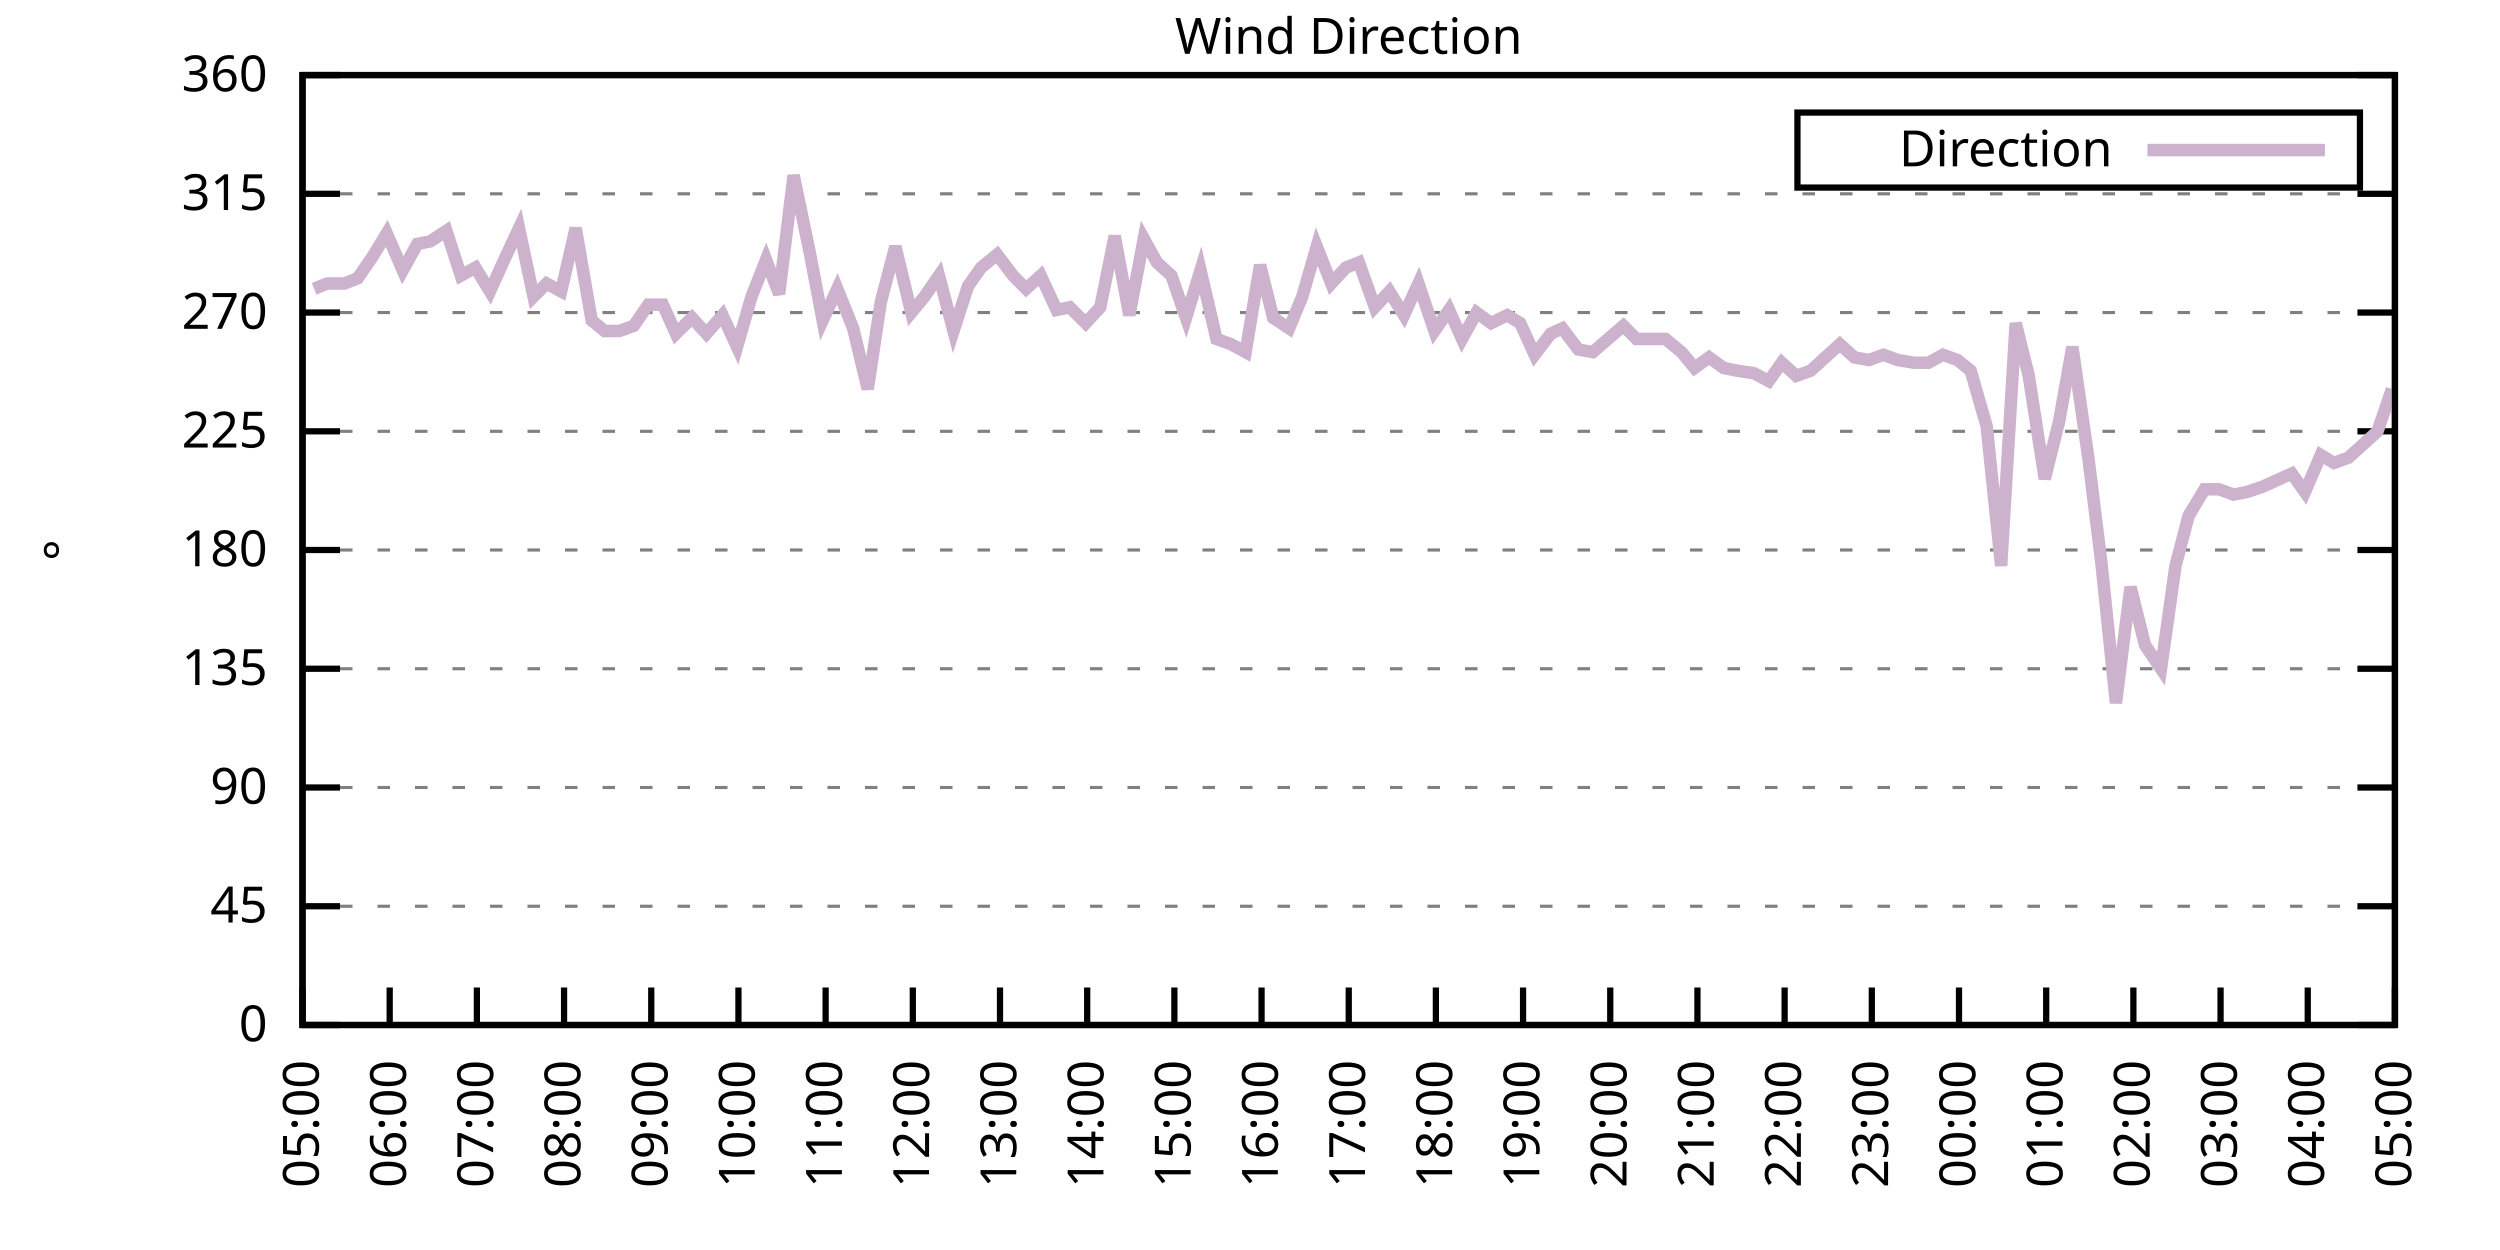
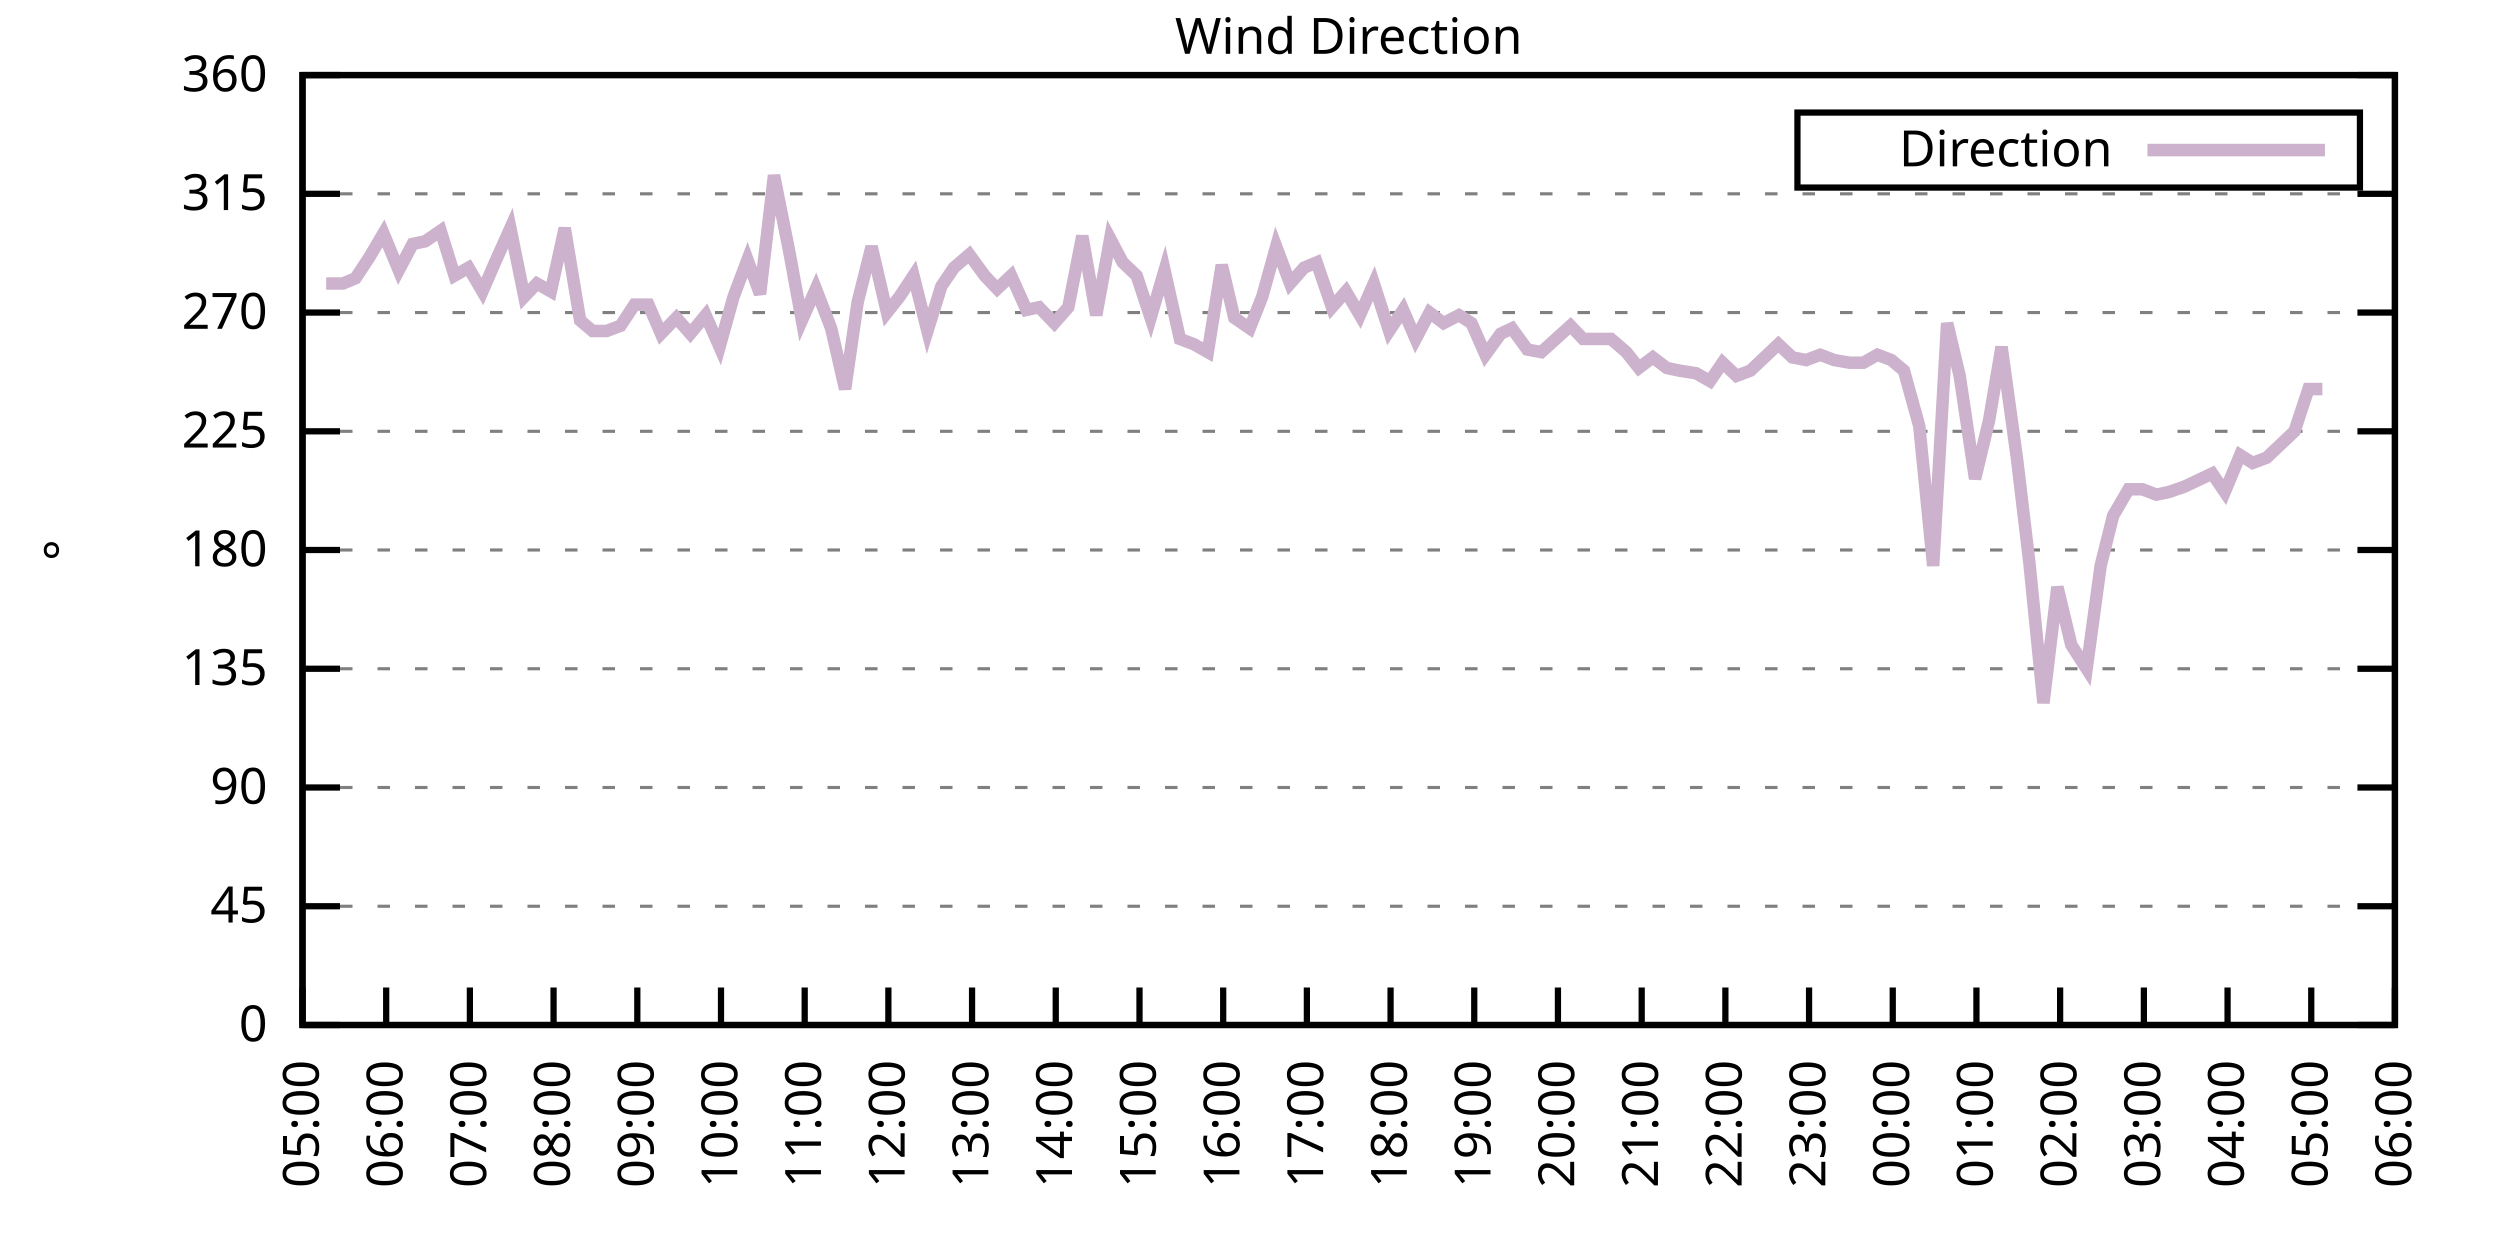
<svg xmlns="http://www.w3.org/2000/svg" xmlns:xlink="http://www.w3.org/1999/xlink" width="400" height="200" viewBox="0 0 400 200">
  <g id="gnuplot_canvas">
    <rect x="0" y="0" width="400" height="200" fill="none" />
    <defs>
      <circle id="gpDot" r="0.5" stroke-width="0.5" stroke="currentColor" />
      <path id="gpPt0" stroke-width="0.333" stroke="currentColor" d="M-1,0 h2 M0,-1 v2" />
      <path id="gpPt1" stroke-width="0.333" stroke="currentColor" d="M-1,-1 L1,1 M1,-1 L-1,1" />
      <path id="gpPt2" stroke-width="0.333" stroke="currentColor" d="M-1,0 L1,0 M0,-1 L0,1 M-1,-1 L1,1 M-1,1 L1,-1" />
      <rect id="gpPt3" stroke-width="0.333" stroke="currentColor" x="-1" y="-1" width="2" height="2" />
      <rect id="gpPt4" stroke-width="0.333" stroke="currentColor" fill="currentColor" x="-1" y="-1" width="2" height="2" />
      <circle id="gpPt5" stroke-width="0.333" stroke="currentColor" cx="0" cy="0" r="1" />
      <use xlink:href="#gpPt5" id="gpPt6" fill="currentColor" stroke="none" />
      <path id="gpPt7" stroke-width="0.333" stroke="currentColor" d="M0,-1.33 L-1.33,0.67 L1.33,0.67 z" />
      <use xlink:href="#gpPt7" id="gpPt8" fill="currentColor" stroke="none" />
      <use xlink:href="#gpPt7" id="gpPt9" stroke="currentColor" transform="rotate(180)" />
      <use xlink:href="#gpPt9" id="gpPt10" fill="currentColor" stroke="none" />
      <use xlink:href="#gpPt3" id="gpPt11" stroke="currentColor" transform="rotate(45)" />
      <use xlink:href="#gpPt11" id="gpPt12" fill="currentColor" stroke="none" />
      <path id="gpPt13" stroke-width="0.333" stroke="currentColor" d="M0,1.330 L1.265,0.411 L0.782,-1.067 L-0.782,-1.076 L-1.265,0.411 z" />
      <use xlink:href="#gpPt13" id="gpPt14" fill="currentColor" stroke="none" />
      <filter id="textbox" filterUnits="objectBoundingBox" x="0" y="0" height="1" width="1">
        <feFlood flood-color="white" flood-opacity="1" result="bgnd" />
        <feComposite in="SourceGraphic" in2="bgnd" operator="atop" />
      </filter>
      <filter id="greybox" filterUnits="objectBoundingBox" x="0" y="0" height="1" width="1">
        <feFlood flood-color="lightgrey" flood-opacity="1" result="grey" />
        <feComposite in="SourceGraphic" in2="grey" operator="atop" />
      </filter>
    </defs>
    <g fill="none" color="white" stroke="currentColor" stroke-width="1.00" stroke-linecap="butt" stroke-linejoin="miter">
</g>
    <g fill="none" color="black" stroke="currentColor" stroke-width="1.00" stroke-linecap="butt" stroke-linejoin="miter">
      <g stroke="none" shape-rendering="crispEdges">
        <polygon fill="rgb(255, 255, 255)" points="48.40,164.00 383.18,164.00 383.18,12.02 48.40,12.02 " />
      </g>
    </g>
    <g fill="none" color="black" stroke="currentColor" stroke-width="1.00" stroke-linecap="butt" stroke-linejoin="miter">
</g>
    <g fill="none" color="black" stroke="black" stroke-width="0.50" stroke-linecap="butt" stroke-linejoin="miter">
</g>
    <g fill="none" color="gray" stroke="currentColor" stroke-width="0.50" stroke-linecap="butt" stroke-linejoin="miter">
      <path stroke="gray" stroke-dasharray="2,4" class="gridline" d="M48.40,164.00 L383.19,164.00  " />
    </g>
    <g fill="none" color="gray" stroke="gray" stroke-width="1.00" stroke-linecap="butt" stroke-linejoin="miter">
</g>
    <g fill="none" color="black" stroke="currentColor" stroke-width="1.00" stroke-linecap="butt" stroke-linejoin="miter">
      <path stroke="black" d="M48.40,164.00 L54.40,164.00 M383.19,164.00 L377.19,164.00  " />
      <g transform="translate(42.80,166.60)" stroke="none" fill="black" font-family="Sans" font-size="8.00" text-anchor="end">
        <text>
          <tspan font-family="Sans"> 0</tspan>
        </text>
      </g>
    </g>
    <g fill="none" color="black" stroke="currentColor" stroke-width="1.00" stroke-linecap="butt" stroke-linejoin="miter">
</g>
    <g fill="none" color="black" stroke="black" stroke-width="0.50" stroke-linecap="butt" stroke-linejoin="miter">
</g>
    <g fill="none" color="gray" stroke="currentColor" stroke-width="0.50" stroke-linecap="butt" stroke-linejoin="miter">
      <path stroke="gray" stroke-dasharray="2,4" class="gridline" d="M48.40,145.00 L383.19,145.00  " />
    </g>
    <g fill="none" color="gray" stroke="gray" stroke-width="1.00" stroke-linecap="butt" stroke-linejoin="miter">
</g>
    <g fill="none" color="black" stroke="currentColor" stroke-width="1.00" stroke-linecap="butt" stroke-linejoin="miter">
      <path stroke="black" d="M48.40,145.00 L54.40,145.00 M383.19,145.00 L377.19,145.00  " />
      <g transform="translate(42.80,147.60)" stroke="none" fill="black" font-family="Sans" font-size="8.00" text-anchor="end">
        <text>
          <tspan font-family="Sans"> 45</tspan>
        </text>
      </g>
    </g>
    <g fill="none" color="black" stroke="currentColor" stroke-width="1.00" stroke-linecap="butt" stroke-linejoin="miter">
</g>
    <g fill="none" color="black" stroke="black" stroke-width="0.50" stroke-linecap="butt" stroke-linejoin="miter">
</g>
    <g fill="none" color="gray" stroke="currentColor" stroke-width="0.50" stroke-linecap="butt" stroke-linejoin="miter">
      <path stroke="gray" stroke-dasharray="2,4" class="gridline" d="M48.40,126.00 L383.19,126.00  " />
    </g>
    <g fill="none" color="gray" stroke="gray" stroke-width="1.00" stroke-linecap="butt" stroke-linejoin="miter">
</g>
    <g fill="none" color="black" stroke="currentColor" stroke-width="1.00" stroke-linecap="butt" stroke-linejoin="miter">
      <path stroke="black" d="M48.40,126.00 L54.40,126.00 M383.19,126.00 L377.19,126.00  " />
      <g transform="translate(42.80,128.60)" stroke="none" fill="black" font-family="Sans" font-size="8.00" text-anchor="end">
        <text>
          <tspan font-family="Sans"> 90</tspan>
        </text>
      </g>
    </g>
    <g fill="none" color="black" stroke="currentColor" stroke-width="1.00" stroke-linecap="butt" stroke-linejoin="miter">
</g>
    <g fill="none" color="black" stroke="black" stroke-width="0.50" stroke-linecap="butt" stroke-linejoin="miter">
</g>
    <g fill="none" color="gray" stroke="currentColor" stroke-width="0.50" stroke-linecap="butt" stroke-linejoin="miter">
      <path stroke="gray" stroke-dasharray="2,4" class="gridline" d="M48.40,107.00 L383.19,107.00  " />
    </g>
    <g fill="none" color="gray" stroke="gray" stroke-width="1.00" stroke-linecap="butt" stroke-linejoin="miter">
</g>
    <g fill="none" color="black" stroke="currentColor" stroke-width="1.00" stroke-linecap="butt" stroke-linejoin="miter">
      <path stroke="black" d="M48.40,107.00 L54.40,107.00 M383.19,107.00 L377.19,107.00  " />
      <g transform="translate(42.80,109.60)" stroke="none" fill="black" font-family="Sans" font-size="8.00" text-anchor="end">
        <text>
          <tspan font-family="Sans"> 135</tspan>
        </text>
      </g>
    </g>
    <g fill="none" color="black" stroke="currentColor" stroke-width="1.00" stroke-linecap="butt" stroke-linejoin="miter">
</g>
    <g fill="none" color="black" stroke="black" stroke-width="0.50" stroke-linecap="butt" stroke-linejoin="miter">
</g>
    <g fill="none" color="gray" stroke="currentColor" stroke-width="0.50" stroke-linecap="butt" stroke-linejoin="miter">
      <path stroke="gray" stroke-dasharray="2,4" class="gridline" d="M48.40,88.00 L383.19,88.00  " />
    </g>
    <g fill="none" color="gray" stroke="gray" stroke-width="1.00" stroke-linecap="butt" stroke-linejoin="miter">
</g>
    <g fill="none" color="black" stroke="currentColor" stroke-width="1.00" stroke-linecap="butt" stroke-linejoin="miter">
      <path stroke="black" d="M48.40,88.00 L54.40,88.00 M383.19,88.00 L377.19,88.00  " />
      <g transform="translate(42.80,90.60)" stroke="none" fill="black" font-family="Sans" font-size="8.00" text-anchor="end">
        <text>
          <tspan font-family="Sans"> 180</tspan>
        </text>
      </g>
    </g>
    <g fill="none" color="black" stroke="currentColor" stroke-width="1.00" stroke-linecap="butt" stroke-linejoin="miter">
</g>
    <g fill="none" color="black" stroke="black" stroke-width="0.50" stroke-linecap="butt" stroke-linejoin="miter">
</g>
    <g fill="none" color="gray" stroke="currentColor" stroke-width="0.50" stroke-linecap="butt" stroke-linejoin="miter">
      <path stroke="gray" stroke-dasharray="2,4" class="gridline" d="M48.40,69.01 L383.19,69.01  " />
    </g>
    <g fill="none" color="gray" stroke="gray" stroke-width="1.00" stroke-linecap="butt" stroke-linejoin="miter">
</g>
    <g fill="none" color="black" stroke="currentColor" stroke-width="1.00" stroke-linecap="butt" stroke-linejoin="miter">
      <path stroke="black" d="M48.40,69.01 L54.40,69.01 M383.19,69.01 L377.19,69.01  " />
      <g transform="translate(42.80,71.61)" stroke="none" fill="black" font-family="Sans" font-size="8.00" text-anchor="end">
        <text>
          <tspan font-family="Sans"> 225</tspan>
        </text>
      </g>
    </g>
    <g fill="none" color="black" stroke="currentColor" stroke-width="1.00" stroke-linecap="butt" stroke-linejoin="miter">
</g>
    <g fill="none" color="black" stroke="black" stroke-width="0.50" stroke-linecap="butt" stroke-linejoin="miter">
</g>
    <g fill="none" color="gray" stroke="currentColor" stroke-width="0.50" stroke-linecap="butt" stroke-linejoin="miter">
      <path stroke="gray" stroke-dasharray="2,4" class="gridline" d="M48.40,50.01 L383.19,50.01  " />
    </g>
    <g fill="none" color="gray" stroke="gray" stroke-width="1.00" stroke-linecap="butt" stroke-linejoin="miter">
</g>
    <g fill="none" color="black" stroke="currentColor" stroke-width="1.00" stroke-linecap="butt" stroke-linejoin="miter">
      <path stroke="black" d="M48.40,50.01 L54.40,50.01 M383.19,50.01 L377.19,50.01  " />
      <g transform="translate(42.80,52.61)" stroke="none" fill="black" font-family="Sans" font-size="8.00" text-anchor="end">
        <text>
          <tspan font-family="Sans"> 270</tspan>
        </text>
      </g>
    </g>
    <g fill="none" color="black" stroke="currentColor" stroke-width="1.00" stroke-linecap="butt" stroke-linejoin="miter">
</g>
    <g fill="none" color="black" stroke="black" stroke-width="0.50" stroke-linecap="butt" stroke-linejoin="miter">
</g>
    <g fill="none" color="gray" stroke="currentColor" stroke-width="0.50" stroke-linecap="butt" stroke-linejoin="miter">
      <path stroke="gray" stroke-dasharray="2,4" class="gridline" d="M48.40,31.01 L383.19,31.01  " />
    </g>
    <g fill="none" color="gray" stroke="gray" stroke-width="1.00" stroke-linecap="butt" stroke-linejoin="miter">
</g>
    <g fill="none" color="black" stroke="currentColor" stroke-width="1.00" stroke-linecap="butt" stroke-linejoin="miter">
      <path stroke="black" d="M48.40,31.01 L54.40,31.01 M383.19,31.01 L377.19,31.01  " />
      <g transform="translate(42.80,33.61)" stroke="none" fill="black" font-family="Sans" font-size="8.00" text-anchor="end">
        <text>
          <tspan font-family="Sans"> 315</tspan>
        </text>
      </g>
    </g>
    <g fill="none" color="black" stroke="currentColor" stroke-width="1.00" stroke-linecap="butt" stroke-linejoin="miter">
</g>
    <g fill="none" color="black" stroke="black" stroke-width="0.50" stroke-linecap="butt" stroke-linejoin="miter">
</g>
    <g fill="none" color="gray" stroke="currentColor" stroke-width="0.50" stroke-linecap="butt" stroke-linejoin="miter">
      <path stroke="gray" stroke-dasharray="2,4" class="gridline" d="M48.40,12.01 L383.19,12.01  " />
    </g>
    <g fill="none" color="gray" stroke="gray" stroke-width="1.00" stroke-linecap="butt" stroke-linejoin="miter">
</g>
    <g fill="none" color="black" stroke="currentColor" stroke-width="1.00" stroke-linecap="butt" stroke-linejoin="miter">
      <path stroke="black" d="M48.40,12.01 L54.40,12.01 M383.19,12.01 L377.19,12.01  " />
      <g transform="translate(42.80,14.61)" stroke="none" fill="black" font-family="Sans" font-size="8.00" text-anchor="end">
        <text>
          <tspan font-family="Sans"> 360</tspan>
        </text>
      </g>
    </g>
    <g fill="none" color="black" stroke="currentColor" stroke-width="1.00" stroke-linecap="butt" stroke-linejoin="miter">
      <path stroke="black" d="M48.40,164.00 L48.40,158.00  " />
      <g transform="translate(51.00,169.60) rotate(270.00)" stroke="none" fill="black" font-family="Sans" font-size="8.00" text-anchor="end">
        <text>
          <tspan font-family="Sans">05:00</tspan>
        </text>
      </g>
    </g>
    <g fill="none" color="black" stroke="currentColor" stroke-width="1.00" stroke-linecap="butt" stroke-linejoin="miter">
-       <path stroke="black" d="M62.35,164.00 L62.35,158.00  " />
-       <g transform="translate(64.95,169.60) rotate(270.00)" stroke="none" fill="black" font-family="Sans" font-size="8.00" text-anchor="end">
+       <path stroke="black" d="M61.79,164.00 L61.79,158.00  " />
+       <g transform="translate(64.39,169.60) rotate(270.00)" stroke="none" fill="black" font-family="Sans" font-size="8.00" text-anchor="end">
        <text>
          <tspan font-family="Sans">06:00</tspan>
        </text>
      </g>
    </g>
    <g fill="none" color="black" stroke="currentColor" stroke-width="1.00" stroke-linecap="butt" stroke-linejoin="miter">
-       <path stroke="black" d="M76.30,164.00 L76.30,158.00  " />
-       <g transform="translate(78.90,169.60) rotate(270.00)" stroke="none" fill="black" font-family="Sans" font-size="8.00" text-anchor="end">
+       <path stroke="black" d="M75.18,164.00 L75.18,158.00  " />
+       <g transform="translate(77.78,169.60) rotate(270.00)" stroke="none" fill="black" font-family="Sans" font-size="8.00" text-anchor="end">
        <text>
          <tspan font-family="Sans">07:00</tspan>
        </text>
      </g>
    </g>
    <g fill="none" color="black" stroke="currentColor" stroke-width="1.00" stroke-linecap="butt" stroke-linejoin="miter">
-       <path stroke="black" d="M90.25,164.00 L90.25,158.00  " />
-       <g transform="translate(92.85,169.60) rotate(270.00)" stroke="none" fill="black" font-family="Sans" font-size="8.00" text-anchor="end">
+       <path stroke="black" d="M88.57,164.00 L88.57,158.00  " />
+       <g transform="translate(91.17,169.60) rotate(270.00)" stroke="none" fill="black" font-family="Sans" font-size="8.00" text-anchor="end">
        <text>
          <tspan font-family="Sans">08:00</tspan>
        </text>
      </g>
    </g>
    <g fill="none" color="black" stroke="currentColor" stroke-width="1.00" stroke-linecap="butt" stroke-linejoin="miter">
-       <path stroke="black" d="M104.20,164.00 L104.20,158.00  " />
-       <g transform="translate(106.80,169.60) rotate(270.00)" stroke="none" fill="black" font-family="Sans" font-size="8.00" text-anchor="end">
+       <path stroke="black" d="M101.97,164.00 L101.97,158.00  " />
+       <g transform="translate(104.57,169.60) rotate(270.00)" stroke="none" fill="black" font-family="Sans" font-size="8.00" text-anchor="end">
        <text>
          <tspan font-family="Sans">09:00</tspan>
        </text>
      </g>
    </g>
    <g fill="none" color="black" stroke="currentColor" stroke-width="1.00" stroke-linecap="butt" stroke-linejoin="miter">
-       <path stroke="black" d="M118.15,164.00 L118.15,158.00  " />
-       <g transform="translate(120.75,169.60) rotate(270.00)" stroke="none" fill="black" font-family="Sans" font-size="8.00" text-anchor="end">
+       <path stroke="black" d="M115.36,164.00 L115.36,158.00  " />
+       <g transform="translate(117.96,169.60) rotate(270.00)" stroke="none" fill="black" font-family="Sans" font-size="8.00" text-anchor="end">
        <text>
          <tspan font-family="Sans">10:00</tspan>
        </text>
      </g>
    </g>
    <g fill="none" color="black" stroke="currentColor" stroke-width="1.00" stroke-linecap="butt" stroke-linejoin="miter">
-       <path stroke="black" d="M132.10,164.00 L132.10,158.00  " />
-       <g transform="translate(134.70,169.60) rotate(270.00)" stroke="none" fill="black" font-family="Sans" font-size="8.00" text-anchor="end">
+       <path stroke="black" d="M128.75,164.00 L128.75,158.00  " />
+       <g transform="translate(131.35,169.60) rotate(270.00)" stroke="none" fill="black" font-family="Sans" font-size="8.00" text-anchor="end">
        <text>
          <tspan font-family="Sans">11:00</tspan>
        </text>
      </g>
    </g>
    <g fill="none" color="black" stroke="currentColor" stroke-width="1.00" stroke-linecap="butt" stroke-linejoin="miter">
-       <path stroke="black" d="M146.05,164.00 L146.05,158.00  " />
-       <g transform="translate(148.65,169.60) rotate(270.00)" stroke="none" fill="black" font-family="Sans" font-size="8.00" text-anchor="end">
+       <path stroke="black" d="M142.14,164.00 L142.14,158.00  " />
+       <g transform="translate(144.74,169.60) rotate(270.00)" stroke="none" fill="black" font-family="Sans" font-size="8.00" text-anchor="end">
        <text>
          <tspan font-family="Sans">12:00</tspan>
        </text>
      </g>
    </g>
    <g fill="none" color="black" stroke="currentColor" stroke-width="1.00" stroke-linecap="butt" stroke-linejoin="miter">
-       <path stroke="black" d="M160.00,164.00 L160.00,158.00  " />
-       <g transform="translate(162.60,169.60) rotate(270.00)" stroke="none" fill="black" font-family="Sans" font-size="8.00" text-anchor="end">
+       <path stroke="black" d="M155.53,164.00 L155.53,158.00  " />
+       <g transform="translate(158.13,169.60) rotate(270.00)" stroke="none" fill="black" font-family="Sans" font-size="8.00" text-anchor="end">
        <text>
          <tspan font-family="Sans">13:00</tspan>
        </text>
      </g>
    </g>
    <g fill="none" color="black" stroke="currentColor" stroke-width="1.00" stroke-linecap="butt" stroke-linejoin="miter">
-       <path stroke="black" d="M173.95,164.00 L173.95,158.00  " />
-       <g transform="translate(176.55,169.60) rotate(270.00)" stroke="none" fill="black" font-family="Sans" font-size="8.00" text-anchor="end">
+       <path stroke="black" d="M168.92,164.00 L168.92,158.00  " />
+       <g transform="translate(171.52,169.60) rotate(270.00)" stroke="none" fill="black" font-family="Sans" font-size="8.00" text-anchor="end">
        <text>
          <tspan font-family="Sans">14:00</tspan>
        </text>
      </g>
    </g>
    <g fill="none" color="black" stroke="currentColor" stroke-width="1.00" stroke-linecap="butt" stroke-linejoin="miter">
-       <path stroke="black" d="M187.90,164.00 L187.90,158.00  " />
-       <g transform="translate(190.50,169.60) rotate(270.00)" stroke="none" fill="black" font-family="Sans" font-size="8.00" text-anchor="end">
+       <path stroke="black" d="M182.32,164.00 L182.32,158.00  " />
+       <g transform="translate(184.92,169.60) rotate(270.00)" stroke="none" fill="black" font-family="Sans" font-size="8.00" text-anchor="end">
        <text>
          <tspan font-family="Sans">15:00</tspan>
        </text>
      </g>
    </g>
    <g fill="none" color="black" stroke="currentColor" stroke-width="1.00" stroke-linecap="butt" stroke-linejoin="miter">
-       <path stroke="black" d="M201.85,164.00 L201.85,158.00  " />
-       <g transform="translate(204.45,169.60) rotate(270.00)" stroke="none" fill="black" font-family="Sans" font-size="8.00" text-anchor="end">
+       <path stroke="black" d="M195.71,164.00 L195.71,158.00  " />
+       <g transform="translate(198.31,169.60) rotate(270.00)" stroke="none" fill="black" font-family="Sans" font-size="8.00" text-anchor="end">
        <text>
          <tspan font-family="Sans">16:00</tspan>
        </text>
      </g>
    </g>
    <g fill="none" color="black" stroke="currentColor" stroke-width="1.00" stroke-linecap="butt" stroke-linejoin="miter">
-       <path stroke="black" d="M215.80,164.00 L215.80,158.00  " />
-       <g transform="translate(218.40,169.60) rotate(270.00)" stroke="none" fill="black" font-family="Sans" font-size="8.00" text-anchor="end">
+       <path stroke="black" d="M209.10,164.00 L209.10,158.00  " />
+       <g transform="translate(211.70,169.60) rotate(270.00)" stroke="none" fill="black" font-family="Sans" font-size="8.00" text-anchor="end">
        <text>
          <tspan font-family="Sans">17:00</tspan>
        </text>
      </g>
    </g>
    <g fill="none" color="black" stroke="currentColor" stroke-width="1.00" stroke-linecap="butt" stroke-linejoin="miter">
-       <path stroke="black" d="M229.74,164.00 L229.74,158.00  " />
-       <g transform="translate(232.34,169.60) rotate(270.00)" stroke="none" fill="black" font-family="Sans" font-size="8.00" text-anchor="end">
+       <path stroke="black" d="M222.49,164.00 L222.49,158.00  " />
+       <g transform="translate(225.09,169.60) rotate(270.00)" stroke="none" fill="black" font-family="Sans" font-size="8.00" text-anchor="end">
        <text>
          <tspan font-family="Sans">18:00</tspan>
        </text>
      </g>
    </g>
    <g fill="none" color="black" stroke="currentColor" stroke-width="1.00" stroke-linecap="butt" stroke-linejoin="miter">
-       <path stroke="black" d="M243.69,164.00 L243.69,158.00  " />
-       <g transform="translate(246.29,169.60) rotate(270.00)" stroke="none" fill="black" font-family="Sans" font-size="8.00" text-anchor="end">
+       <path stroke="black" d="M235.88,164.00 L235.88,158.00  " />
+       <g transform="translate(238.48,169.60) rotate(270.00)" stroke="none" fill="black" font-family="Sans" font-size="8.00" text-anchor="end">
        <text>
          <tspan font-family="Sans">19:00</tspan>
        </text>
      </g>
    </g>
    <g fill="none" color="black" stroke="currentColor" stroke-width="1.00" stroke-linecap="butt" stroke-linejoin="miter">
-       <path stroke="black" d="M257.64,164.00 L257.64,158.00  " />
-       <g transform="translate(260.24,169.60) rotate(270.00)" stroke="none" fill="black" font-family="Sans" font-size="8.00" text-anchor="end">
+       <path stroke="black" d="M249.27,164.00 L249.27,158.00  " />
+       <g transform="translate(251.87,169.60) rotate(270.00)" stroke="none" fill="black" font-family="Sans" font-size="8.00" text-anchor="end">
        <text>
          <tspan font-family="Sans">20:00</tspan>
        </text>
      </g>
    </g>
    <g fill="none" color="black" stroke="currentColor" stroke-width="1.00" stroke-linecap="butt" stroke-linejoin="miter">
-       <path stroke="black" d="M271.59,164.00 L271.59,158.00  " />
-       <g transform="translate(274.19,169.60) rotate(270.00)" stroke="none" fill="black" font-family="Sans" font-size="8.00" text-anchor="end">
+       <path stroke="black" d="M262.67,164.00 L262.67,158.00  " />
+       <g transform="translate(265.27,169.60) rotate(270.00)" stroke="none" fill="black" font-family="Sans" font-size="8.00" text-anchor="end">
        <text>
          <tspan font-family="Sans">21:00</tspan>
        </text>
      </g>
    </g>
    <g fill="none" color="black" stroke="currentColor" stroke-width="1.00" stroke-linecap="butt" stroke-linejoin="miter">
-       <path stroke="black" d="M285.54,164.00 L285.54,158.00  " />
-       <g transform="translate(288.14,169.60) rotate(270.00)" stroke="none" fill="black" font-family="Sans" font-size="8.00" text-anchor="end">
+       <path stroke="black" d="M276.06,164.00 L276.06,158.00  " />
+       <g transform="translate(278.66,169.60) rotate(270.00)" stroke="none" fill="black" font-family="Sans" font-size="8.00" text-anchor="end">
        <text>
          <tspan font-family="Sans">22:00</tspan>
        </text>
      </g>
    </g>
    <g fill="none" color="black" stroke="currentColor" stroke-width="1.00" stroke-linecap="butt" stroke-linejoin="miter">
-       <path stroke="black" d="M299.49,164.00 L299.49,158.00  " />
-       <g transform="translate(302.09,169.60) rotate(270.00)" stroke="none" fill="black" font-family="Sans" font-size="8.00" text-anchor="end">
+       <path stroke="black" d="M289.45,164.00 L289.45,158.00  " />
+       <g transform="translate(292.05,169.60) rotate(270.00)" stroke="none" fill="black" font-family="Sans" font-size="8.00" text-anchor="end">
        <text>
          <tspan font-family="Sans">23:00</tspan>
        </text>
      </g>
    </g>
    <g fill="none" color="black" stroke="currentColor" stroke-width="1.00" stroke-linecap="butt" stroke-linejoin="miter">
-       <path stroke="black" d="M313.44,164.00 L313.44,158.00  " />
-       <g transform="translate(316.04,169.60) rotate(270.00)" stroke="none" fill="black" font-family="Sans" font-size="8.00" text-anchor="end">
+       <path stroke="black" d="M302.84,164.00 L302.84,158.00  " />
+       <g transform="translate(305.44,169.60) rotate(270.00)" stroke="none" fill="black" font-family="Sans" font-size="8.00" text-anchor="end">
        <text>
          <tspan font-family="Sans">00:00</tspan>
        </text>
      </g>
    </g>
    <g fill="none" color="black" stroke="currentColor" stroke-width="1.00" stroke-linecap="butt" stroke-linejoin="miter">
-       <path stroke="black" d="M327.39,164.00 L327.39,158.00  " />
-       <g transform="translate(329.99,169.60) rotate(270.00)" stroke="none" fill="black" font-family="Sans" font-size="8.00" text-anchor="end">
+       <path stroke="black" d="M316.23,164.00 L316.23,158.00  " />
+       <g transform="translate(318.83,169.60) rotate(270.00)" stroke="none" fill="black" font-family="Sans" font-size="8.00" text-anchor="end">
        <text>
          <tspan font-family="Sans">01:00</tspan>
        </text>
      </g>
    </g>
    <g fill="none" color="black" stroke="currentColor" stroke-width="1.00" stroke-linecap="butt" stroke-linejoin="miter">
-       <path stroke="black" d="M341.34,164.00 L341.34,158.00  " />
-       <g transform="translate(343.94,169.60) rotate(270.00)" stroke="none" fill="black" font-family="Sans" font-size="8.00" text-anchor="end">
+       <path stroke="black" d="M329.62,164.00 L329.62,158.00  " />
+       <g transform="translate(332.22,169.60) rotate(270.00)" stroke="none" fill="black" font-family="Sans" font-size="8.00" text-anchor="end">
        <text>
          <tspan font-family="Sans">02:00</tspan>
        </text>
      </g>
    </g>
    <g fill="none" color="black" stroke="currentColor" stroke-width="1.00" stroke-linecap="butt" stroke-linejoin="miter">
-       <path stroke="black" d="M355.29,164.00 L355.29,158.00  " />
-       <g transform="translate(357.89,169.60) rotate(270.00)" stroke="none" fill="black" font-family="Sans" font-size="8.00" text-anchor="end">
+       <path stroke="black" d="M343.02,164.00 L343.02,158.00  " />
+       <g transform="translate(345.62,169.60) rotate(270.00)" stroke="none" fill="black" font-family="Sans" font-size="8.00" text-anchor="end">
        <text>
          <tspan font-family="Sans">03:00</tspan>
        </text>
      </g>
    </g>
    <g fill="none" color="black" stroke="currentColor" stroke-width="1.00" stroke-linecap="butt" stroke-linejoin="miter">
-       <path stroke="black" d="M369.24,164.00 L369.24,158.00  " />
-       <g transform="translate(371.84,169.60) rotate(270.00)" stroke="none" fill="black" font-family="Sans" font-size="8.00" text-anchor="end">
+       <path stroke="black" d="M356.41,164.00 L356.41,158.00  " />
+       <g transform="translate(359.01,169.60) rotate(270.00)" stroke="none" fill="black" font-family="Sans" font-size="8.00" text-anchor="end">
        <text>
          <tspan font-family="Sans">04:00</tspan>
+         </text>
+       </g>
+     </g>
+     <g fill="none" color="black" stroke="currentColor" stroke-width="1.00" stroke-linecap="butt" stroke-linejoin="miter">
+       <path stroke="black" d="M369.80,164.00 L369.80,158.00  " />
+       <g transform="translate(372.40,169.60) rotate(270.00)" stroke="none" fill="black" font-family="Sans" font-size="8.00" text-anchor="end">
+         <text>
+           <tspan font-family="Sans">05:00</tspan>
        </text>
      </g>
    </g>
    <g fill="none" color="black" stroke="currentColor" stroke-width="1.00" stroke-linecap="butt" stroke-linejoin="miter">
      <path stroke="black" d="M383.19,164.00 L383.19,158.00  " />
      <g transform="translate(385.79,169.60) rotate(270.00)" stroke="none" fill="black" font-family="Sans" font-size="8.00" text-anchor="end">
        <text>
-           <tspan font-family="Sans">05:00</tspan>
+           <tspan font-family="Sans">06:00</tspan>
        </text>
      </g>
    </g>
    <g fill="none" color="black" stroke="currentColor" stroke-width="1.00" stroke-linecap="butt" stroke-linejoin="miter">
</g>
    <g fill="none" color="black" stroke="currentColor" stroke-width="1.00" stroke-linecap="butt" stroke-linejoin="miter">
      <path stroke="black" d="M48.40,12.01 L48.40,164.00 L383.19,164.00 L383.19,12.01 L48.40,12.01 Z  " />
    </g>
    <g fill="none" color="black" stroke="currentColor" stroke-width="1.00" stroke-linecap="butt" stroke-linejoin="miter">
</g>
    <g fill="none" color="black" stroke="currentColor" stroke-width="1.00" stroke-linecap="butt" stroke-linejoin="miter">
      <path stroke="black" d="M287.59,30.01 L287.59,18.01 L377.59,18.01 L377.59,30.01 L287.59,30.01 Z  " />
    </g>
    <g id="Wind_direction_plot_1">
      <g fill="none" color="white" stroke="black" stroke-width="2.00" stroke-linecap="butt" stroke-linejoin="miter">
</g>
      <g fill="none" color="black" stroke="currentColor" stroke-width="2.00" stroke-linecap="butt" stroke-linejoin="miter">
        <g transform="translate(337.99,26.61)" stroke="none" fill="black" font-family="Sans" font-size="8.00" text-anchor="end">
          <text>
            <tspan font-family="Sans">Direction</tspan>
          </text>
        </g>
      </g>
      <g fill="none" color="black" stroke="currentColor" stroke-width="2.00" stroke-linecap="butt" stroke-linejoin="miter">
-         <path stroke="rgb(204, 178, 204)" d="M343.59,24.01 L371.99,24.01 M50.26,46.21 L52.35,45.36 L55.14,45.36 L57.23,44.52 L59.56,41.14 L61.88,37.34   L64.44,43.25 L66.77,39.03 L68.86,38.61 L71.42,36.92 L73.74,44.10 L76.07,42.83 L78.39,46.63 L80.48,41.99   L83.04,36.50 L85.37,47.47 L87.46,45.36 L89.78,46.63 L92.11,36.50 L94.67,51.27 L96.76,52.96 L99.08,52.96   L101.41,52.12 L103.73,48.74 L106.06,48.74 L108.15,53.39 L110.71,50.85 L113.03,53.39 L115.59,50.43 L117.92,55.50   L120.24,47.47 L122.57,41.56 L124.66,47.05 L126.98,28.05 L129.54,40.30 L131.63,51.27 L133.96,46.21 L136.51,52.54   L138.84,62.25 L140.93,48.32 L143.26,39.45 L145.81,50.01 L147.91,47.47 L150.23,44.10 L152.56,52.96 L154.88,45.79   L156.97,42.83 L159.53,40.72 L162.09,44.10 L164.18,46.21 L166.51,44.10 L169.06,49.59 L171.16,49.16 L173.71,51.70   L176.04,49.16 L178.36,37.76 L180.69,50.43 L183.01,38.19 L185.11,41.99 L187.43,44.10 L189.76,50.85 L192.08,43.25   L194.64,54.23 L196.96,55.07 L199.29,56.34 L201.61,42.41 L203.71,50.85 L206.26,52.54 L208.36,47.47 L210.68,39.45   L213.01,45.36 L215.33,42.83 L217.42,41.99 L219.98,49.16 L222.30,46.63 L224.63,50.43 L226.95,45.36 L229.51,52.96   L231.84,49.59 L233.93,54.23 L236.25,50.01 L238.58,51.70 L241.14,50.43 L243.23,51.70 L245.55,56.76 L248.11,53.39   L249.97,52.54 L252.53,55.92 L254.85,56.34 L259.74,52.12 L261.83,54.23 L264.15,54.23 L266.48,54.23 L269.04,56.34   L271.13,58.87 L273.45,57.18 L275.78,58.87 L277.87,59.30 L280.66,59.72 L282.99,60.98 L285.08,58.03 L287.40,60.14   L289.73,59.30 L292.05,57.18 L294.38,55.07 L296.70,57.18 L299.03,57.61 L301.35,56.76 L303.68,57.61 L306.23,58.03   L308.56,58.03 L310.88,56.76 L313.21,57.61 L315.30,59.30 L317.86,68.16 L320.18,90.54 L322.51,51.70 L324.60,60.14   L327.16,76.61 L329.48,67.32 L331.58,55.50 L334.13,73.23 L336.23,90.12 L338.55,112.49 L340.88,93.92 L343.20,103.20   L345.76,107.00 L348.08,90.54 L350.18,82.52 L352.73,78.29 L355.06,78.29 L357.38,79.14 L359.48,78.72 L362.03,77.87   L366.68,75.76 L368.78,78.72 L371.33,72.81 L373.43,74.07 L375.75,73.23 L378.08,71.12 L380.40,69.01 L382.73,62.25    " />
+         <path stroke="rgb(204, 178, 204)" d="M343.59,24.01 L371.99,24.01 M52.19,45.36 L54.87,45.36 L56.88,44.52 L59.11,41.14 L61.35,37.34 L63.80,43.25   L66.03,39.03 L68.04,38.61 L70.50,36.92 L72.73,44.10 L74.96,42.83 L77.19,46.63 L79.20,41.99 L81.66,36.50   L83.89,47.47 L85.90,45.36 L88.13,46.63 L90.36,36.50 L92.82,51.27 L94.82,52.96 L97.06,52.96 L99.29,52.12   L101.52,48.74 L103.75,48.74 L105.76,53.39 L108.22,50.85 L110.45,53.39 L112.90,50.43 L115.13,55.50 L117.37,47.47   L119.60,41.56 L121.61,47.05 L123.84,28.05 L126.29,40.30 L128.30,51.27 L130.54,46.21 L132.99,52.54 L135.22,62.25   L137.23,48.32 L139.46,39.45 L141.92,50.01 L143.93,47.47 L146.16,44.10 L148.39,52.96 L150.62,45.79 L152.63,42.83   L155.09,40.72 L157.54,44.10 L159.55,46.21 L161.78,44.10 L164.24,49.59 L166.25,49.16 L168.70,51.70 L170.93,49.16   L173.17,37.76 L175.40,50.43 L177.63,38.19 L179.64,41.99 L181.87,44.10 L184.10,50.85 L186.33,43.25 L188.79,54.23   L191.02,55.07 L193.25,56.34 L195.48,42.41 L197.49,50.85 L199.95,52.54 L201.96,47.47 L204.19,39.45 L206.42,45.36   L208.65,42.83 L210.66,41.99 L213.12,49.16 L215.35,46.63 L217.58,50.43 L219.81,45.36 L222.27,52.96 L224.50,49.59   L226.51,54.23 L228.74,50.01 L230.97,51.70 L233.43,50.43 L235.44,51.70 L237.67,56.76 L240.12,53.39 L241.91,52.54   L244.36,55.92 L246.60,56.34 L251.28,52.12 L253.29,54.23 L255.52,54.23 L257.76,54.23 L260.21,56.34 L262.22,58.87   L264.45,57.18 L266.68,58.87 L268.69,59.30 L271.37,59.72 L273.60,60.98 L275.61,58.03 L277.84,60.14 L280.07,59.30   L282.31,57.18 L284.54,55.07 L286.77,57.18 L289.00,57.61 L291.23,56.76 L293.47,57.61 L295.92,58.03 L298.15,58.03   L300.39,56.76 L302.62,57.61 L304.63,59.30 L307.08,68.16 L309.31,90.54 L311.54,51.70 L313.55,60.14 L316.01,76.61   L318.24,67.32 L320.25,55.50 L322.70,73.23 L324.71,90.12 L326.95,112.49 L329.18,93.92 L331.41,103.20 L333.86,107.00   L336.10,90.54 L338.10,82.52 L340.56,78.29 L342.79,78.29 L345.02,79.14 L347.03,78.72 L349.49,77.87 L353.95,75.76   L355.96,78.72 L358.42,72.81 L360.42,74.07 L362.66,73.23 L364.89,71.12 L367.12,69.01 L369.35,62.25 L371.58,62.25    " />
      </g>
    </g>
    <g fill="none" color="black" stroke="currentColor" stroke-width="2.00" stroke-linecap="butt" stroke-linejoin="miter">
</g>
    <g fill="none" color="black" stroke="black" stroke-width="1.00" stroke-linecap="butt" stroke-linejoin="miter">
</g>
    <g fill="none" color="black" stroke="currentColor" stroke-width="1.00" stroke-linecap="butt" stroke-linejoin="miter">
      <path stroke="black" d="M48.40,12.01 L48.40,164.00 L383.19,164.00 L383.19,12.01 L48.40,12.01 Z  " />
      <g transform="translate(12.80,88.01) rotate(270.00)" stroke="none" fill="black" font-family="Sans" font-size="8.00" text-anchor="middle">
        <text>
          <tspan font-family="Sans">°</tspan>
        </text>
      </g>
    </g>
    <g fill="none" color="black" stroke="currentColor" stroke-width="1.00" stroke-linecap="butt" stroke-linejoin="miter">
</g>
    <g fill="none" color="black" stroke="currentColor" stroke-width="1.00" stroke-linecap="butt" stroke-linejoin="miter">
      <g transform="translate(215.79,8.61)" stroke="none" fill="black" font-family="Sans" font-size="8.00" text-anchor="middle">
        <text>
          <tspan font-family="Sans">Wind Direction</tspan>
        </text>
      </g>
    </g>
    <g fill="none" color="black" stroke="currentColor" stroke-width="1.00" stroke-linecap="butt" stroke-linejoin="miter">
</g>
  </g>
</svg>
